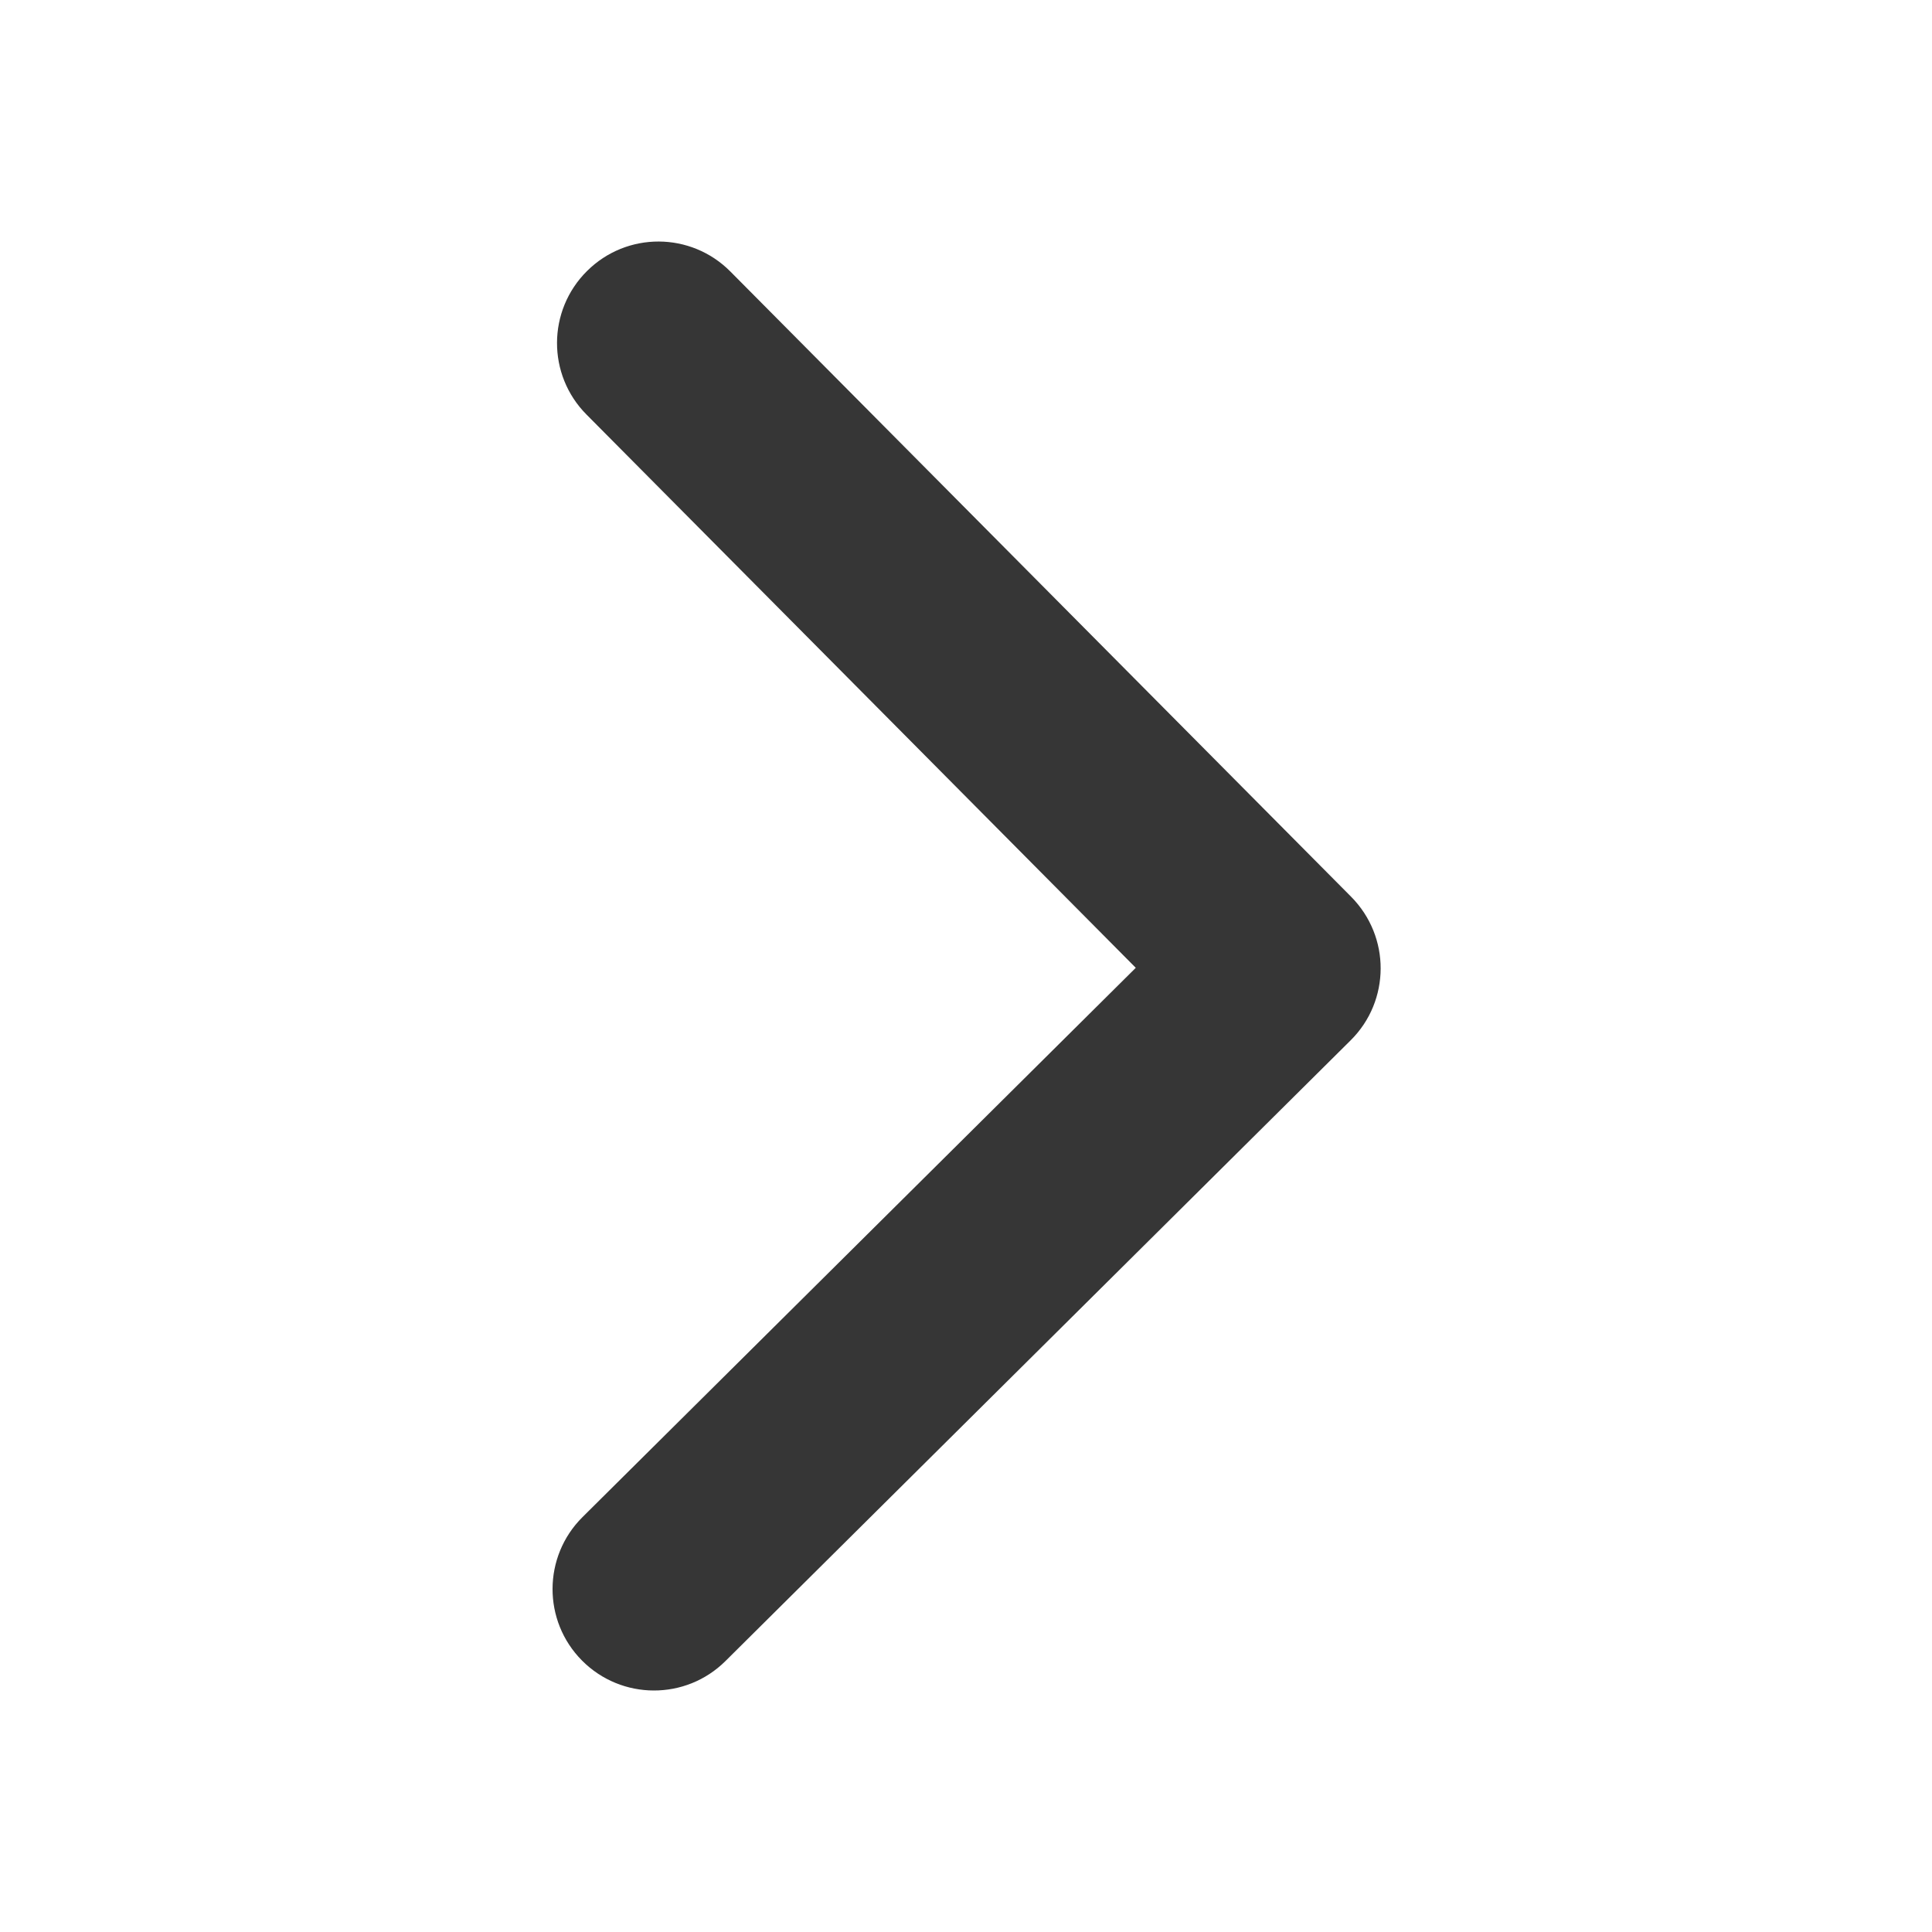
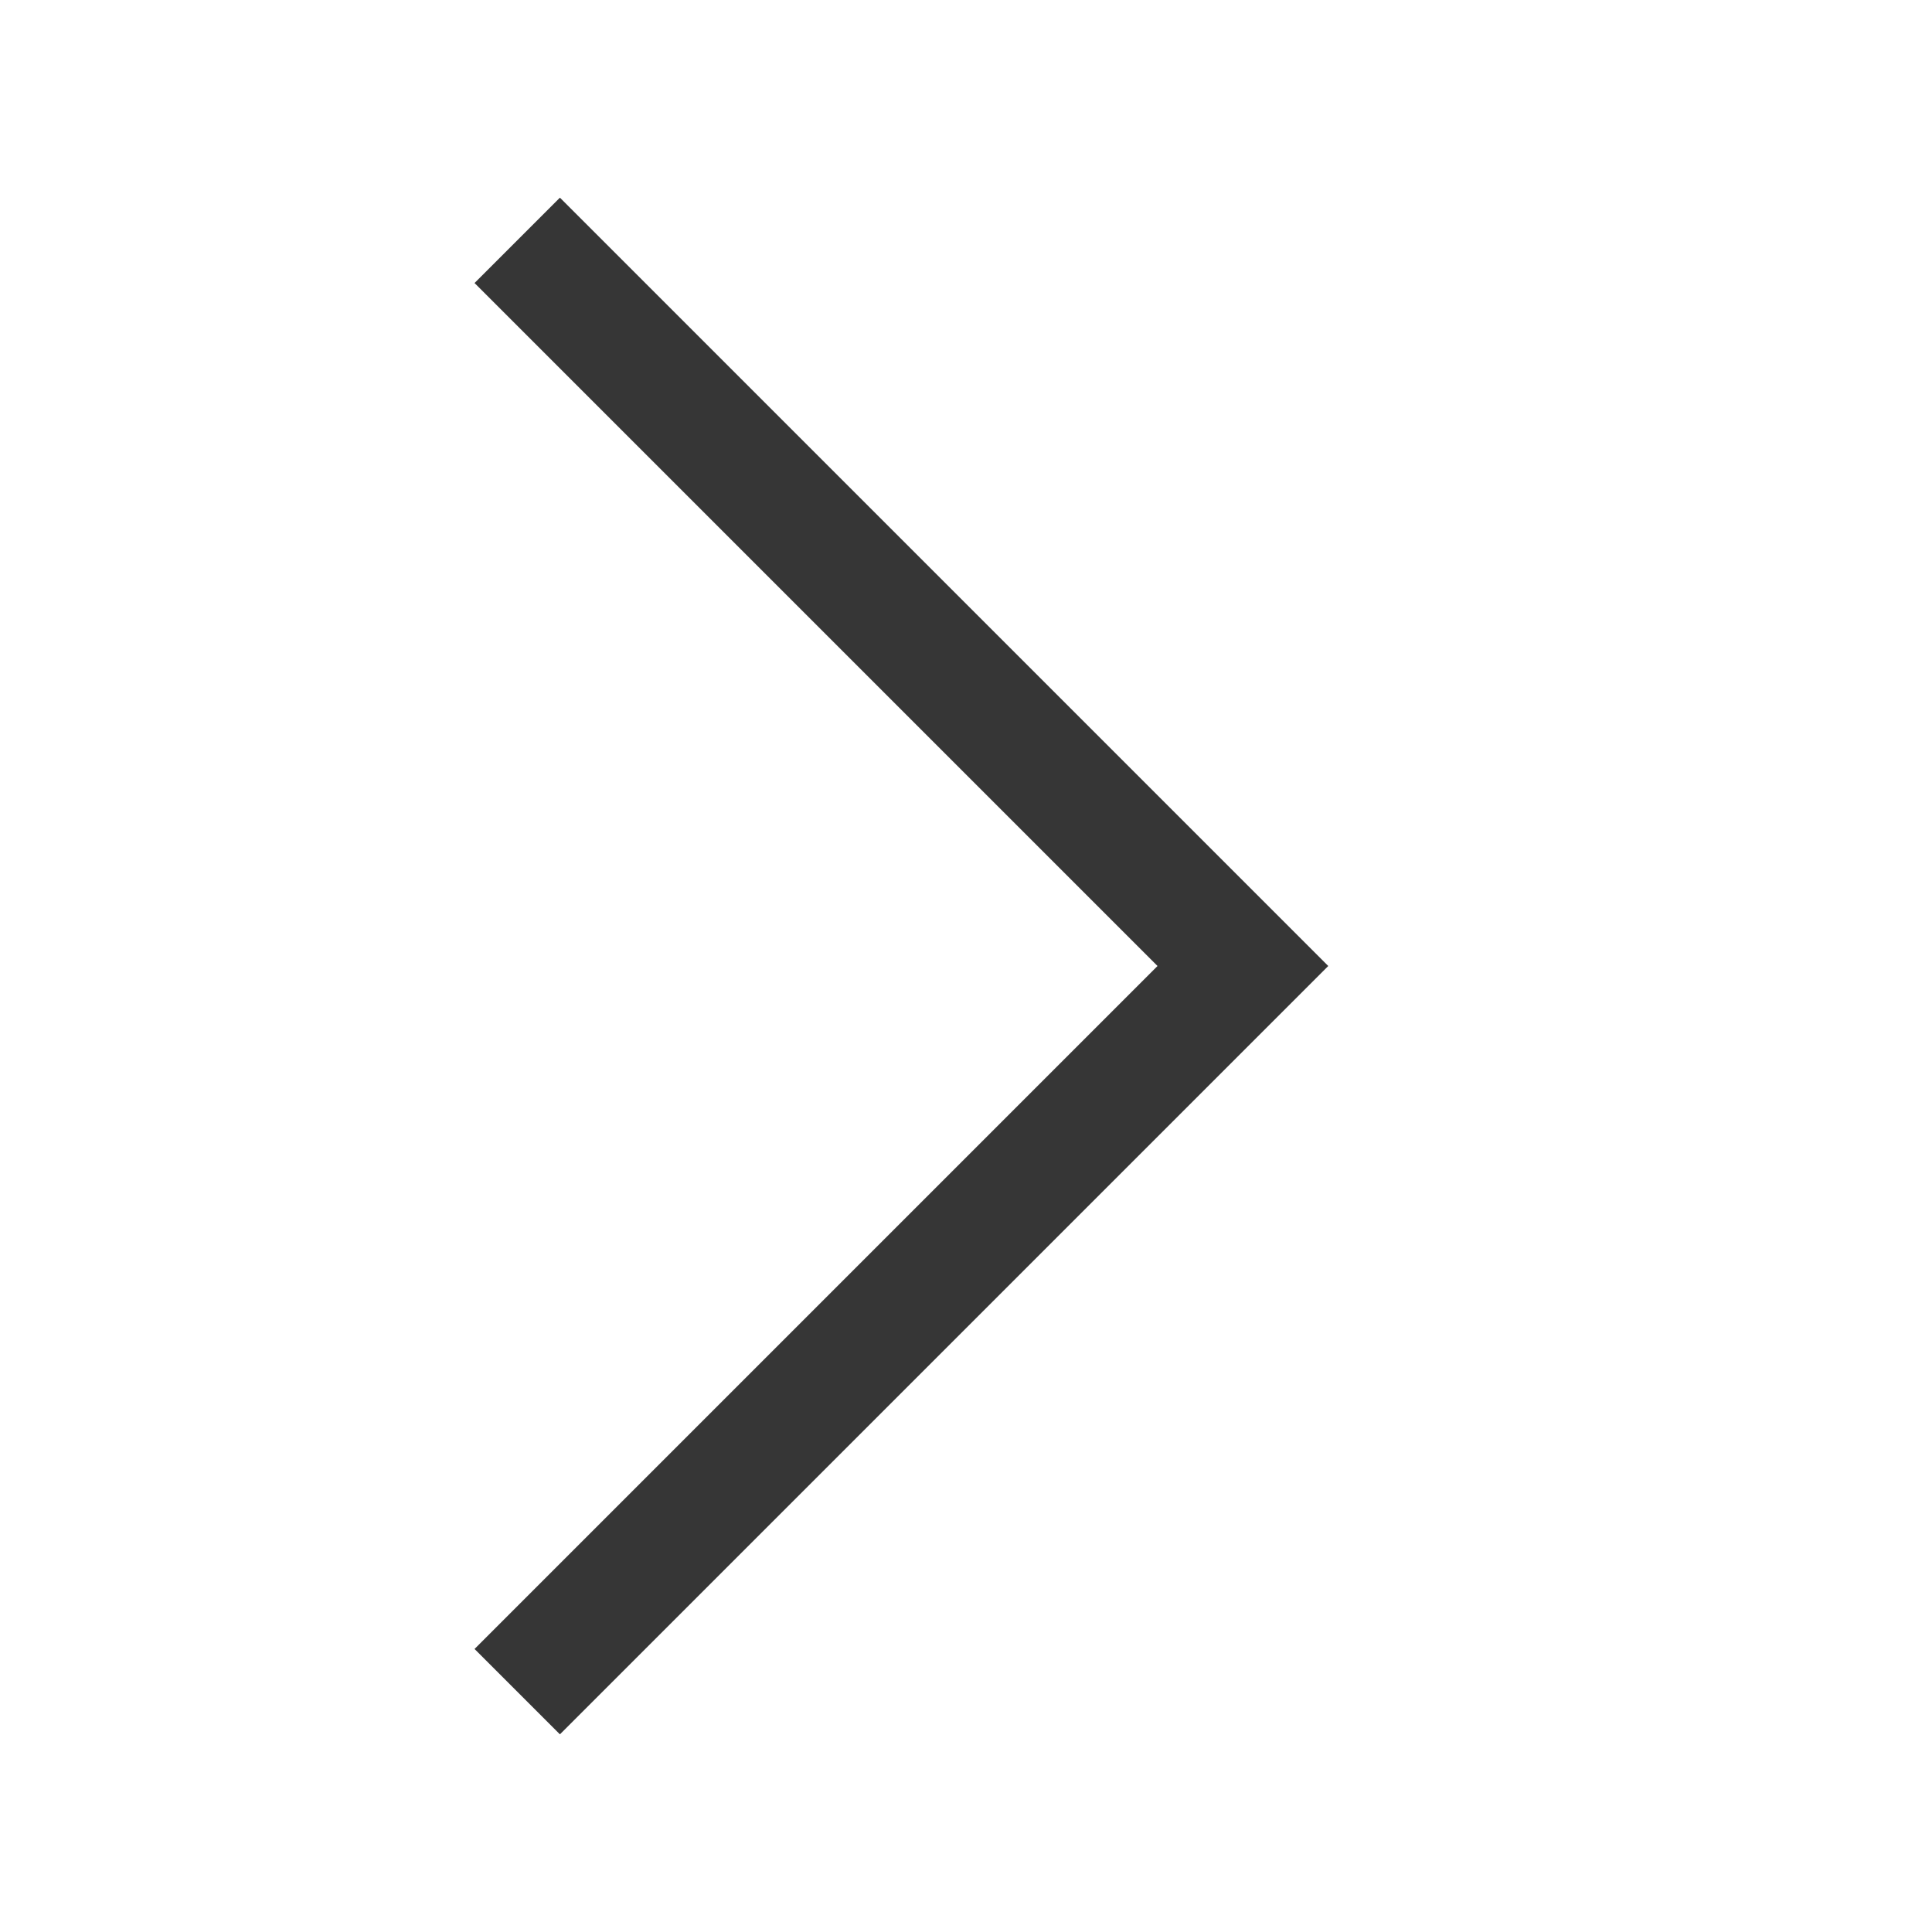
- <svg xmlns="http://www.w3.org/2000/svg" width="16" height="16" enable-background="new" version="1.1">
-   <g transform="translate(-301 -29)">
-     <path d="m312.19 36.427-5.141-5.178c-0.327-0.33-0.859-0.332-1.188-0.004-0.329 0.327-0.331 0.859-4e-3 1.188l4.549 4.582-4.582 4.549c-0.329 0.327-0.331 0.859-4e-3 1.188 0.327 0.329 0.859 0.331 1.188 0.004l5.178-5.141c0.165-0.164 0.247-0.378 0.248-0.593 7.8e-4 -0.215-0.081-0.43-0.244-0.595z" fill="#363636" stroke-width=".033" />
-   </g>
+ <svg width="16" height="16" version="1.1">
+   <defs>
+     <style id="current-color-scheme" type="text/css">.ColorScheme-Text { color:#363636; }</style>
+   </defs>
+   <path class="ColorScheme-Text" d="M 4.637,1.637 11,8 4.637,14.363 3.93,13.656 9.586,8 3.93,2.344 4.637,1.637 Z" fill="currentColor" />
</svg>
